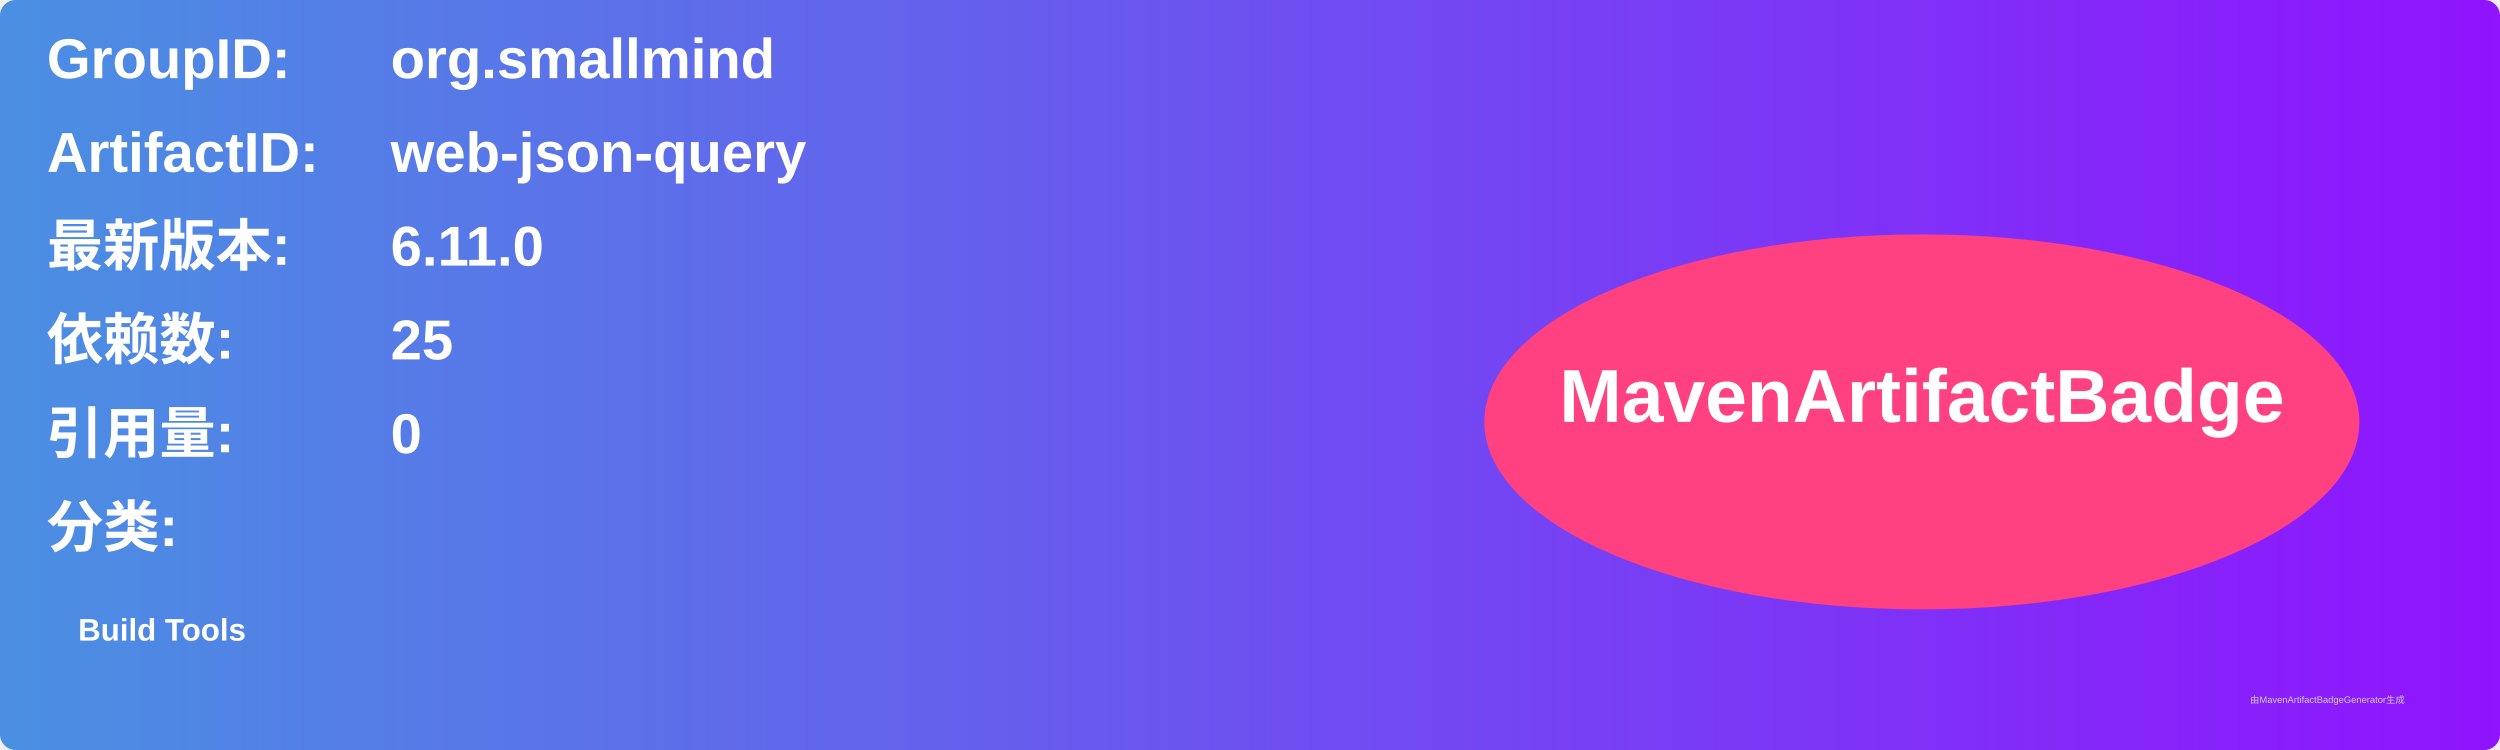
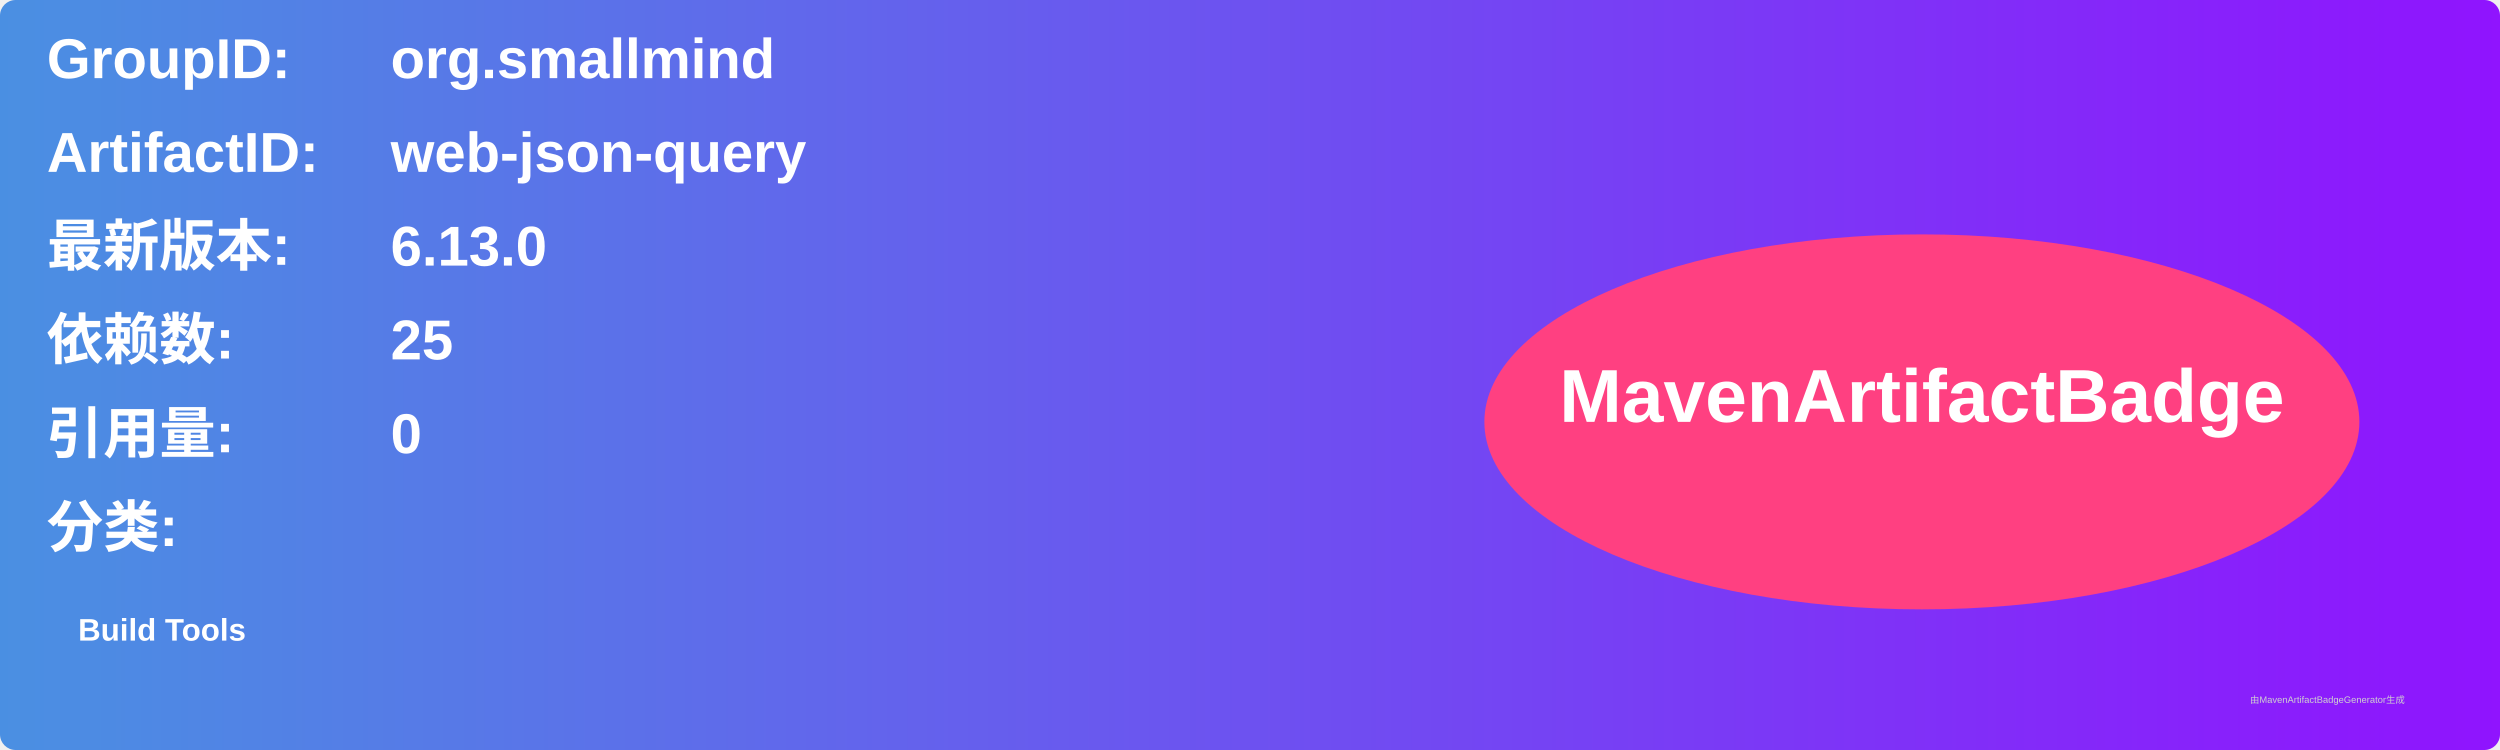
<svg xmlns="http://www.w3.org/2000/svg" width="800" height="240" viewBox="0 0 800 240">
  <linearGradient id="grad" x1="0%" y1="0%" x2="100%" y2="0%">
    <stop offset="0%" stop-color="#4a90e2" />
    <stop offset="100%" stop-color="#9013fe" />
  </linearGradient>
  <rect width="100%" height="100%" rx="5" ry="5" fill="url(#grad)" />
  <g transform="translate(15, 15)">
    <text x="0" y="10" font-family="Arial" font-size="18" fill="white" font-weight="bold" width="260">GroupID:</text>
    <text x="110" y="10" font-family="Arial" font-size="18" fill="white" font-weight="bold" width="460">org.smallmind</text>
    <text x="0" y="40" font-family="Arial" font-size="18" fill="white" font-weight="bold" width="260">ArtifactID:</text>
    <text x="110" y="40" font-family="Arial" font-size="18" fill="white" font-weight="bold" width="460">web-json-query</text>
    <text x="0" y="70" font-family="Arial" font-size="18" fill="white" font-weight="bold">最新版本:</text>
    <text x="110" y="70" font-family="Arial" font-size="18" fill="white" font-weight="bold">
-       <tspan font-weight="bold">6.11.0</tspan>
+       <tspan font-weight="bold">6.13.0</tspan>
    </text>
    <text x="0" y="100" font-family="Arial" font-size="18" fill="white" font-weight="bold">依赖数: </text>
    <text x="110" y="100" font-family="Arial" font-size="18" fill="white">
      <tspan font-weight="bold">25</tspan>
    </text>
    <text x="0" y="130" font-family="Arial" font-size="18" fill="white" font-weight="bold">引用量: </text>
    <text x="110" y="130" font-family="Arial" font-size="18" fill="white">
      <tspan font-weight="bold">0</tspan>
    </text>
    <text x="0" y="160" font-family="Arial" font-size="18" fill="white" font-weight="bold">分类:</text>
    <text x="10" y="190" font-family="Arial" font-size="10" fill="white">
      <tspan font-weight="bold">Build Tools</tspan>
    </text>
    <ellipse cx="600" cy="120" rx="140" ry="60" fill="#ff4081" />
    <text x="600" y="120" text-anchor="middle" font-family="Arial" font-size="24" fill="white" font-weight="bold">MavenArtifactBadge</text>
  </g>
  <text x="720" y="225" font-family="Arial" font-size="3" fill="#d0d0d0">由MavenArtifactBadgeGenerator生成</text>
</svg>
